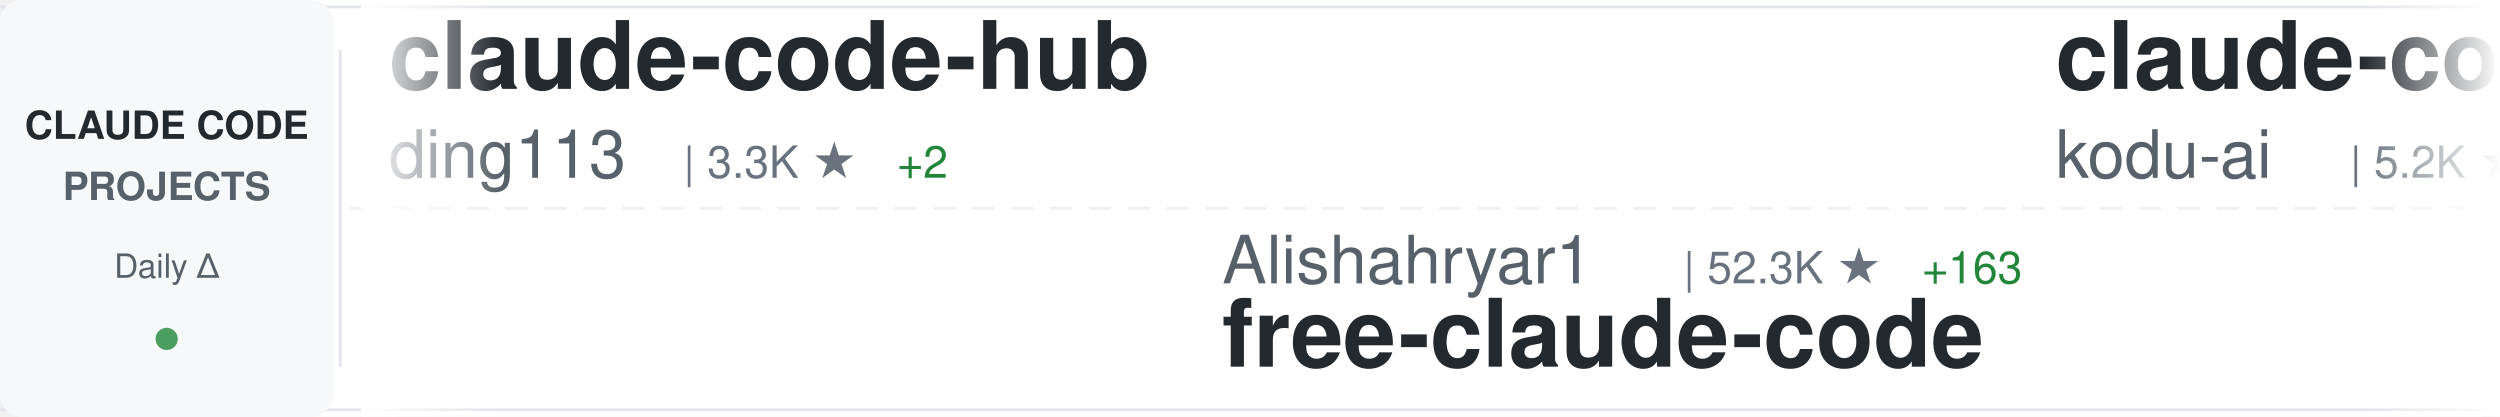
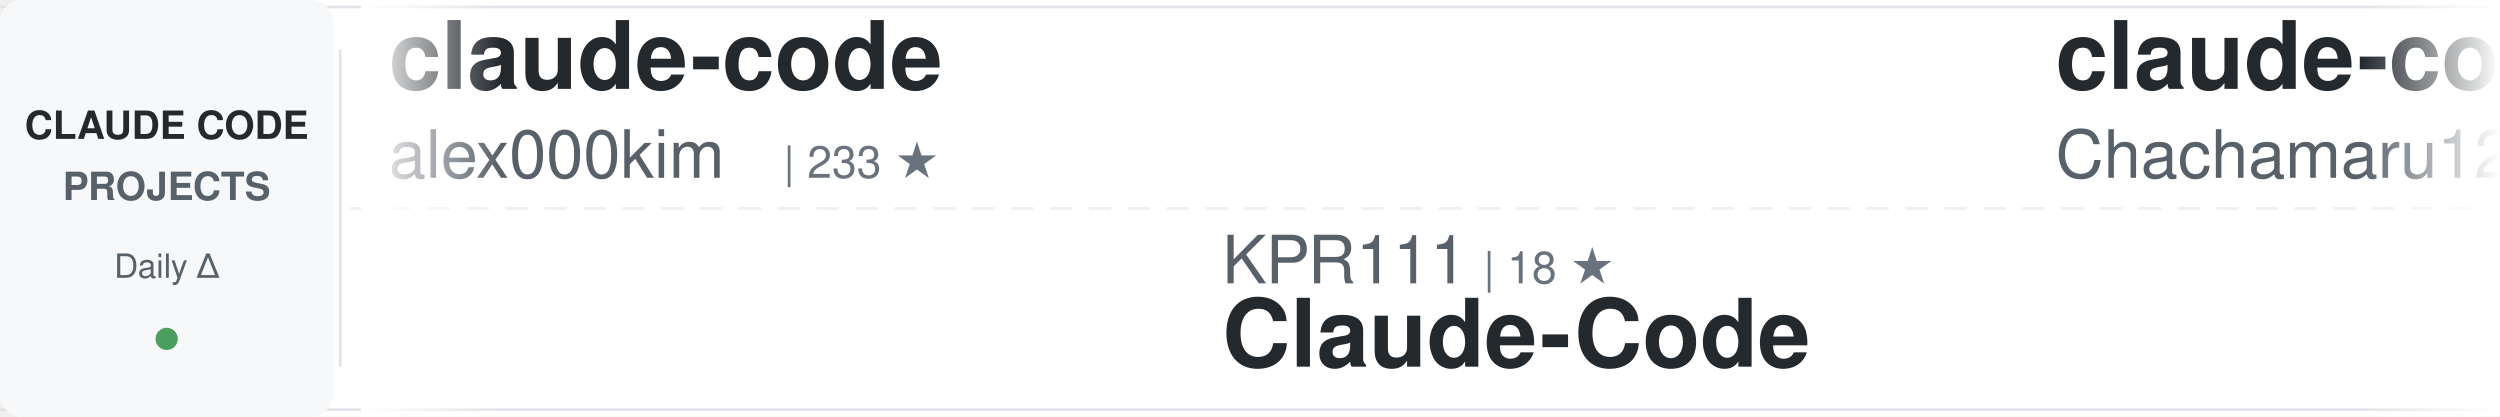
<svg xmlns="http://www.w3.org/2000/svg" width="900" height="150">
  <defs>
    <linearGradient id="awesomeLeftFade" x1="0%" y1="0%" x2="100%" y2="0%">
      <stop offset="0%" style="stop-color:#ffffff;stop-opacity:1" />
      <stop offset="100%" style="stop-color:#ffffff;stop-opacity:0" />
    </linearGradient>
    <linearGradient id="awesomeRightFade" x1="0%" y1="0%" x2="100%" y2="0%">
      <stop offset="0%" style="stop-color:#ffffff;stop-opacity:0" />
      <stop offset="100%" style="stop-color:#ffffff;stop-opacity:1" />
    </linearGradient>
  </defs>
  <rect width="900" height="150" fill="#ffffff" rx="8" />
  <rect x="0" y="2" width="900" height="1" fill="#e1e4e8" />
  <rect x="0" y="147" width="900" height="1" fill="#e1e4e8" />
  <line x1="0" y1="75" x2="900" y2="75" stroke="#e1e4e8" stroke-width="1" stroke-dasharray="8 6" opacity="0.6" />
  <rect x="0" y="0" width="120" height="150" fill="#f6f8fa" rx="8" />
  <text x="60" y="50" font-family="-apple-system, BlinkMacSystemFont, 'Segoe UI', Helvetica, Arial, sans-serif" font-size="14" font-weight="600" fill="#24292e" text-anchor="middle">CLAUDE CODE</text>
  <text x="60" y="72" font-family="-apple-system, BlinkMacSystemFont, 'Segoe UI', Helvetica, Arial, sans-serif" font-size="14" font-weight="600" fill="#586069" text-anchor="middle">PROJECTS</text>
  <text x="60" y="100" font-family="-apple-system, BlinkMacSystemFont, 'Segoe UI', Helvetica, Arial, sans-serif" font-size="12" font-weight="500" fill="#586069" text-anchor="middle">Daily Δ</text>
  <circle cx="60" cy="122" r="4" fill="#22863a" opacity="0.8" />
  <rect x="122" y="18" width="1" height="114" fill="#e1e4e8" />
  <clipPath id="awesomeTickerClip">
    <rect x="130" y="0" width="770" height="150" />
  </clipPath>
  <g clip-path="url(#awesomeTickerClip)">
    <g id="awesomeTickerItems">
      <animateTransform attributeName="transform" attributeType="XML" type="translate" from="0 0" to="-3000 0" dur="54s" repeatCount="indefinite" />
      <g transform="translate(0, 0)">
-         <text x="140" y="32" font-family="-apple-system, BlinkMacSystemFont, 'Segoe UI', Helvetica, Arial, sans-serif" font-size="34" font-weight="600" fill="#24292e">claude-code-hub</text>
-         <text x="140" y="64" font-family="-apple-system, BlinkMacSystemFont, 'Segoe UI', Helvetica, Arial, sans-serif" font-size="24" font-weight="400" fill="#586069">ding113</text>
-         <text x="246" y="64" font-family="-apple-system, BlinkMacSystemFont, 'Segoe UI', Helvetica, Arial, sans-serif" font-size="16" font-weight="500" fill="#6a737d">| 3.3K ★</text>
-         <text x="323" y="64" font-family="-apple-system, BlinkMacSystemFont, 'Segoe UI', Helvetica, Arial, sans-serif" font-size="16" font-weight="500" fill="#22863a"> +2</text>
+         <text x="140" y="32" font-family="-apple-system, BlinkMacSystemFont, 'Segoe UI', Helvetica, Arial, sans-serif" font-size="34" font-weight="600" fill="#24292e">claude-code</text>
+         <text x="140" y="64" font-family="-apple-system, BlinkMacSystemFont, 'Segoe UI', Helvetica, Arial, sans-serif" font-size="24" font-weight="400" fill="#586069">alex000kim</text>
+         <text x="282" y="64" font-family="-apple-system, BlinkMacSystemFont, 'Segoe UI', Helvetica, Arial, sans-serif" font-size="16" font-weight="500" fill="#6a737d">| 233 ★</text>
      </g>
      <g transform="translate(300, 0)">
-         <text x="140" y="102" font-family="-apple-system, BlinkMacSystemFont, 'Segoe UI', Helvetica, Arial, sans-serif" font-size="24" font-weight="400" fill="#586069">Alishahryar1</text>
-         <text x="306" y="102" font-family="-apple-system, BlinkMacSystemFont, 'Segoe UI', Helvetica, Arial, sans-serif" font-size="16" font-weight="500" fill="#6a737d">| 52.3K ★</text>
-         <text x="392" y="102" font-family="-apple-system, BlinkMacSystemFont, 'Segoe UI', Helvetica, Arial, sans-serif" font-size="16" font-weight="500" fill="#22863a"> +163</text>
-         <text x="140" y="132" font-family="-apple-system, BlinkMacSystemFont, 'Segoe UI', Helvetica, Arial, sans-serif" font-size="34" font-weight="600" fill="#24292e">free-claude-code</text>
+         <text x="140" y="102" font-family="-apple-system, BlinkMacSystemFont, 'Segoe UI', Helvetica, Arial, sans-serif" font-size="24" font-weight="400" fill="#586069">KPR111</text>
+         <text x="234" y="102" font-family="-apple-system, BlinkMacSystemFont, 'Segoe UI', Helvetica, Arial, sans-serif" font-size="16" font-weight="500" fill="#6a737d">| 18 ★</text>
+         <text x="140" y="132" font-family="-apple-system, BlinkMacSystemFont, 'Segoe UI', Helvetica, Arial, sans-serif" font-size="34" font-weight="600" fill="#24292e">Claude-Code</text>
      </g>
      <g transform="translate(600, 0)">
-         <text x="140" y="32" font-family="-apple-system, BlinkMacSystemFont, 'Segoe UI', Helvetica, Arial, sans-serif" font-size="34" font-weight="600" fill="#24292e">claude-coder</text>
-         <text x="140" y="64" font-family="-apple-system, BlinkMacSystemFont, 'Segoe UI', Helvetica, Arial, sans-serif" font-size="24" font-weight="400" fill="#586069">kodu-ai</text>
-         <text x="246" y="64" font-family="-apple-system, BlinkMacSystemFont, 'Segoe UI', Helvetica, Arial, sans-serif" font-size="16" font-weight="500" fill="#6a737d">| 5.2K ★</text>
+         <text x="140" y="32" font-family="-apple-system, BlinkMacSystemFont, 'Segoe UI', Helvetica, Arial, sans-serif" font-size="34" font-weight="600" fill="#24292e">claude-code-harness</text>
+         <text x="140" y="64" font-family="-apple-system, BlinkMacSystemFont, 'Segoe UI', Helvetica, Arial, sans-serif" font-size="24" font-weight="400" fill="#586069">Chachamaru127</text>
+         <text x="318" y="64" font-family="-apple-system, BlinkMacSystemFont, 'Segoe UI', Helvetica, Arial, sans-serif" font-size="16" font-weight="500" fill="#6a737d">| 3.1K ★</text>
      </g>
      <g transform="translate(900, 0)">
-         <text x="140" y="102" font-family="-apple-system, BlinkMacSystemFont, 'Segoe UI', Helvetica, Arial, sans-serif" font-size="24" font-weight="400" fill="#586069">pengchengneo</text>
-         <text x="306" y="102" font-family="-apple-system, BlinkMacSystemFont, 'Segoe UI', Helvetica, Arial, sans-serif" font-size="16" font-weight="500" fill="#6a737d">| 1.8K ★</text>
-         <text x="383" y="102" font-family="-apple-system, BlinkMacSystemFont, 'Segoe UI', Helvetica, Arial, sans-serif" font-size="16" font-weight="500" fill="#22863a"> +1</text>
+         <text x="140" y="102" font-family="-apple-system, BlinkMacSystemFont, 'Segoe UI', Helvetica, Arial, sans-serif" font-size="24" font-weight="400" fill="#586069">zstmfhy</text>
+         <text x="246" y="102" font-family="-apple-system, BlinkMacSystemFont, 'Segoe UI', Helvetica, Arial, sans-serif" font-size="16" font-weight="500" fill="#6a737d">| 190 ★</text>
+         <text x="140" y="132" font-family="-apple-system, BlinkMacSystemFont, 'Segoe UI', Helvetica, Arial, sans-serif" font-size="34" font-weight="600" fill="#24292e">Claude-code</text>
+       </g>
+       <g transform="translate(1200, 0)">
+         <text x="140" y="32" font-family="-apple-system, BlinkMacSystemFont, 'Segoe UI', Helvetica, Arial, sans-serif" font-size="34" font-weight="600" fill="#24292e">claude-code-ultimate-gui...</text>
+         <text x="140" y="64" font-family="-apple-system, BlinkMacSystemFont, 'Segoe UI', Helvetica, Arial, sans-serif" font-size="24" font-weight="400" fill="#586069">FlorianBruniaux</text>
+         <text x="342" y="64" font-family="-apple-system, BlinkMacSystemFont, 'Segoe UI', Helvetica, Arial, sans-serif" font-size="16" font-weight="500" fill="#6a737d">| 5.9K ★</text>
+         <text x="419" y="64" font-family="-apple-system, BlinkMacSystemFont, 'Segoe UI', Helvetica, Arial, sans-serif" font-size="16" font-weight="500" fill="#cb2431"> -1</text>
+       </g>
+       <g transform="translate(1500, 0)">
+         <text x="140" y="102" font-family="-apple-system, BlinkMacSystemFont, 'Segoe UI', Helvetica, Arial, sans-serif" font-size="24" font-weight="400" fill="#586069">ding113</text>
+         <text x="246" y="102" font-family="-apple-system, BlinkMacSystemFont, 'Segoe UI', Helvetica, Arial, sans-serif" font-size="16" font-weight="500" fill="#6a737d">| 3.3K ★</text>
+         <text x="140" y="132" font-family="-apple-system, BlinkMacSystemFont, 'Segoe UI', Helvetica, Arial, sans-serif" font-size="34" font-weight="600" fill="#24292e">claude-code-hub</text>
+       </g>
+       <g transform="translate(1800, 0)">
+         <text x="140" y="32" font-family="-apple-system, BlinkMacSystemFont, 'Segoe UI', Helvetica, Arial, sans-serif" font-size="34" font-weight="600" fill="#24292e">claude-code-security-rev...</text>
+         <text x="140" y="64" font-family="-apple-system, BlinkMacSystemFont, 'Segoe UI', Helvetica, Arial, sans-serif" font-size="24" font-weight="400" fill="#586069">anthropics</text>
+         <text x="282" y="64" font-family="-apple-system, BlinkMacSystemFont, 'Segoe UI', Helvetica, Arial, sans-serif" font-size="16" font-weight="500" fill="#6a737d">| 6.1K ★</text>
+         <text x="359" y="64" font-family="-apple-system, BlinkMacSystemFont, 'Segoe UI', Helvetica, Arial, sans-serif" font-size="16" font-weight="500" fill="#22863a"> +4</text>
+       </g>
+       <g transform="translate(2100, 0)">
+         <text x="140" y="102" font-family="-apple-system, BlinkMacSystemFont, 'Segoe UI', Helvetica, Arial, sans-serif" font-size="24" font-weight="400" fill="#586069">ccplugins</text>
+         <text x="270" y="102" font-family="-apple-system, BlinkMacSystemFont, 'Segoe UI', Helvetica, Arial, sans-serif" font-size="16" font-weight="500" fill="#6a737d">| 927 ★</text>
+         <text x="140" y="132" font-family="-apple-system, BlinkMacSystemFont, 'Segoe UI', Helvetica, Arial, sans-serif" font-size="34" font-weight="600" fill="#24292e">awesome-claude-code-plug...</text>
+       </g>
+       <g transform="translate(2400, 0)">
+         <text x="140" y="32" font-family="-apple-system, BlinkMacSystemFont, 'Segoe UI', Helvetica, Arial, sans-serif" font-size="34" font-weight="600" fill="#24292e">edmunds-claude-code</text>
+         <text x="140" y="64" font-family="-apple-system, BlinkMacSystemFont, 'Segoe UI', Helvetica, Arial, sans-serif" font-size="24" font-weight="400" fill="#586069">edmund-io</text>
+         <text x="270" y="64" font-family="-apple-system, BlinkMacSystemFont, 'Segoe UI', Helvetica, Arial, sans-serif" font-size="16" font-weight="500" fill="#6a737d">| 1.5K ★</text>
+       </g>
+       <g transform="translate(2700, 0)">
+         <text x="140" y="102" font-family="-apple-system, BlinkMacSystemFont, 'Segoe UI', Helvetica, Arial, sans-serif" font-size="24" font-weight="400" fill="#586069">guanshan</text>
+         <text x="258" y="102" font-family="-apple-system, BlinkMacSystemFont, 'Segoe UI', Helvetica, Arial, sans-serif" font-size="16" font-weight="500" fill="#6a737d">| 61 ★</text>
+         <text x="140" y="132" font-family="-apple-system, BlinkMacSystemFont, 'Segoe UI', Helvetica, Arial, sans-serif" font-size="34" font-weight="600" fill="#24292e">ClaudeCode</text>
+       </g>
+       <g transform="translate(3000, 0)">
+         <text x="140" y="32" font-family="-apple-system, BlinkMacSystemFont, 'Segoe UI', Helvetica, Arial, sans-serif" font-size="34" font-weight="600" fill="#24292e">claude-code</text>
+         <text x="140" y="64" font-family="-apple-system, BlinkMacSystemFont, 'Segoe UI', Helvetica, Arial, sans-serif" font-size="24" font-weight="400" fill="#586069">alex000kim</text>
+         <text x="282" y="64" font-family="-apple-system, BlinkMacSystemFont, 'Segoe UI', Helvetica, Arial, sans-serif" font-size="16" font-weight="500" fill="#6a737d">| 233 ★</text>
+       </g>
+       <g transform="translate(3300, 0)">
+         <text x="140" y="102" font-family="-apple-system, BlinkMacSystemFont, 'Segoe UI', Helvetica, Arial, sans-serif" font-size="24" font-weight="400" fill="#586069">KPR111</text>
+         <text x="234" y="102" font-family="-apple-system, BlinkMacSystemFont, 'Segoe UI', Helvetica, Arial, sans-serif" font-size="16" font-weight="500" fill="#6a737d">| 18 ★</text>
        <text x="140" y="132" font-family="-apple-system, BlinkMacSystemFont, 'Segoe UI', Helvetica, Arial, sans-serif" font-size="34" font-weight="600" fill="#24292e">Claude-Code</text>
      </g>
-       <g transform="translate(1200, 0)">
-         <text x="140" y="32" font-family="-apple-system, BlinkMacSystemFont, 'Segoe UI', Helvetica, Arial, sans-serif" font-size="34" font-weight="600" fill="#24292e">oh-my-claudecode</text>
-         <text x="140" y="64" font-family="-apple-system, BlinkMacSystemFont, 'Segoe UI', Helvetica, Arial, sans-serif" font-size="24" font-weight="400" fill="#586069">Yeachan-Heo</text>
-         <text x="294" y="64" font-family="-apple-system, BlinkMacSystemFont, 'Segoe UI', Helvetica, Arial, sans-serif" font-size="16" font-weight="500" fill="#6a737d">| 38.9K ★</text>
-         <text x="380" y="64" font-family="-apple-system, BlinkMacSystemFont, 'Segoe UI', Helvetica, Arial, sans-serif" font-size="16" font-weight="500" fill="#22863a"> +3</text>
-       </g>
-       <g transform="translate(1500, 0)">
-         <text x="140" y="102" font-family="-apple-system, BlinkMacSystemFont, 'Segoe UI', Helvetica, Arial, sans-serif" font-size="24" font-weight="400" fill="#586069">zebbern</text>
-         <text x="246" y="102" font-family="-apple-system, BlinkMacSystemFont, 'Segoe UI', Helvetica, Arial, sans-serif" font-size="16" font-weight="500" fill="#6a737d">| 4.6K ★</text>
-         <text x="140" y="132" font-family="-apple-system, BlinkMacSystemFont, 'Segoe UI', Helvetica, Arial, sans-serif" font-size="34" font-weight="600" fill="#24292e">claude-code-guide</text>
-       </g>
-       <g transform="translate(1800, 0)">
-         <text x="140" y="32" font-family="-apple-system, BlinkMacSystemFont, 'Segoe UI', Helvetica, Arial, sans-serif" font-size="34" font-weight="600" fill="#24292e">skills</text>
-         <text x="140" y="64" font-family="-apple-system, BlinkMacSystemFont, 'Segoe UI', Helvetica, Arial, sans-serif" font-size="24" font-weight="400" fill="#586069">anthropics</text>
-         <text x="282" y="64" font-family="-apple-system, BlinkMacSystemFont, 'Segoe UI', Helvetica, Arial, sans-serif" font-size="16" font-weight="500" fill="#6a737d">| 172.8K ★</text>
-         <text x="377" y="64" font-family="-apple-system, BlinkMacSystemFont, 'Segoe UI', Helvetica, Arial, sans-serif" font-size="16" font-weight="500" fill="#22863a"> +58</text>
-       </g>
-       <g transform="translate(2100, 0)">
-         <text x="140" y="102" font-family="-apple-system, BlinkMacSystemFont, 'Segoe UI', Helvetica, Arial, sans-serif" font-size="24" font-weight="400" fill="#586069">wanshuiyin</text>
-         <text x="282" y="102" font-family="-apple-system, BlinkMacSystemFont, 'Segoe UI', Helvetica, Arial, sans-serif" font-size="16" font-weight="500" fill="#6a737d">| 15.5K ★</text>
-         <text x="368" y="102" font-family="-apple-system, BlinkMacSystemFont, 'Segoe UI', Helvetica, Arial, sans-serif" font-size="16" font-weight="500" fill="#22863a"> +17</text>
-         <text x="140" y="132" font-family="-apple-system, BlinkMacSystemFont, 'Segoe UI', Helvetica, Arial, sans-serif" font-size="34" font-weight="600" fill="#24292e">Auto-claude-code-researc...</text>
-       </g>
-       <g transform="translate(2400, 0)">
-         <text x="140" y="32" font-family="-apple-system, BlinkMacSystemFont, 'Segoe UI', Helvetica, Arial, sans-serif" font-size="34" font-weight="600" fill="#24292e">ClaudeCodeAgents</text>
-         <text x="140" y="64" font-family="-apple-system, BlinkMacSystemFont, 'Segoe UI', Helvetica, Arial, sans-serif" font-size="24" font-weight="400" fill="#586069">darcyegb</text>
-         <text x="258" y="64" font-family="-apple-system, BlinkMacSystemFont, 'Segoe UI', Helvetica, Arial, sans-serif" font-size="16" font-weight="500" fill="#6a737d">| 759 ★</text>
-       </g>
-       <g transform="translate(2700, 0)">
-         <text x="140" y="102" font-family="-apple-system, BlinkMacSystemFont, 'Segoe UI', Helvetica, Arial, sans-serif" font-size="24" font-weight="400" fill="#586069">ykdojo</text>
-         <text x="234" y="102" font-family="-apple-system, BlinkMacSystemFont, 'Segoe UI', Helvetica, Arial, sans-serif" font-size="16" font-weight="500" fill="#6a737d">| 10.0K ★</text>
-         <text x="320" y="102" font-family="-apple-system, BlinkMacSystemFont, 'Segoe UI', Helvetica, Arial, sans-serif" font-size="16" font-weight="500" fill="#22863a"> +11</text>
-         <text x="140" y="132" font-family="-apple-system, BlinkMacSystemFont, 'Segoe UI', Helvetica, Arial, sans-serif" font-size="34" font-weight="600" fill="#24292e">claude-code-tips</text>
-       </g>
-       <g transform="translate(3000, 0)">
-         <text x="140" y="32" font-family="-apple-system, BlinkMacSystemFont, 'Segoe UI', Helvetica, Arial, sans-serif" font-size="34" font-weight="600" fill="#24292e">claude-code-hub</text>
-         <text x="140" y="64" font-family="-apple-system, BlinkMacSystemFont, 'Segoe UI', Helvetica, Arial, sans-serif" font-size="24" font-weight="400" fill="#586069">ding113</text>
-         <text x="246" y="64" font-family="-apple-system, BlinkMacSystemFont, 'Segoe UI', Helvetica, Arial, sans-serif" font-size="16" font-weight="500" fill="#6a737d">| 3.3K ★</text>
-         <text x="323" y="64" font-family="-apple-system, BlinkMacSystemFont, 'Segoe UI', Helvetica, Arial, sans-serif" font-size="16" font-weight="500" fill="#22863a"> +2</text>
-       </g>
-       <g transform="translate(3300, 0)">
-         <text x="140" y="102" font-family="-apple-system, BlinkMacSystemFont, 'Segoe UI', Helvetica, Arial, sans-serif" font-size="24" font-weight="400" fill="#586069">Alishahryar1</text>
-         <text x="306" y="102" font-family="-apple-system, BlinkMacSystemFont, 'Segoe UI', Helvetica, Arial, sans-serif" font-size="16" font-weight="500" fill="#6a737d">| 52.3K ★</text>
-         <text x="392" y="102" font-family="-apple-system, BlinkMacSystemFont, 'Segoe UI', Helvetica, Arial, sans-serif" font-size="16" font-weight="500" fill="#22863a"> +163</text>
-         <text x="140" y="132" font-family="-apple-system, BlinkMacSystemFont, 'Segoe UI', Helvetica, Arial, sans-serif" font-size="34" font-weight="600" fill="#24292e">free-claude-code</text>
-       </g>
      <g transform="translate(3600, 0)">
-         <text x="140" y="32" font-family="-apple-system, BlinkMacSystemFont, 'Segoe UI', Helvetica, Arial, sans-serif" font-size="34" font-weight="600" fill="#24292e">claude-coder</text>
-         <text x="140" y="64" font-family="-apple-system, BlinkMacSystemFont, 'Segoe UI', Helvetica, Arial, sans-serif" font-size="24" font-weight="400" fill="#586069">kodu-ai</text>
-         <text x="246" y="64" font-family="-apple-system, BlinkMacSystemFont, 'Segoe UI', Helvetica, Arial, sans-serif" font-size="16" font-weight="500" fill="#6a737d">| 5.2K ★</text>
+         <text x="140" y="32" font-family="-apple-system, BlinkMacSystemFont, 'Segoe UI', Helvetica, Arial, sans-serif" font-size="34" font-weight="600" fill="#24292e">claude-code-harness</text>
+         <text x="140" y="64" font-family="-apple-system, BlinkMacSystemFont, 'Segoe UI', Helvetica, Arial, sans-serif" font-size="24" font-weight="400" fill="#586069">Chachamaru127</text>
+         <text x="318" y="64" font-family="-apple-system, BlinkMacSystemFont, 'Segoe UI', Helvetica, Arial, sans-serif" font-size="16" font-weight="500" fill="#6a737d">| 3.1K ★</text>
      </g>
      <g transform="translate(3900, 0)">
-         <text x="140" y="102" font-family="-apple-system, BlinkMacSystemFont, 'Segoe UI', Helvetica, Arial, sans-serif" font-size="24" font-weight="400" fill="#586069">pengchengneo</text>
-         <text x="306" y="102" font-family="-apple-system, BlinkMacSystemFont, 'Segoe UI', Helvetica, Arial, sans-serif" font-size="16" font-weight="500" fill="#6a737d">| 1.8K ★</text>
-         <text x="383" y="102" font-family="-apple-system, BlinkMacSystemFont, 'Segoe UI', Helvetica, Arial, sans-serif" font-size="16" font-weight="500" fill="#22863a"> +1</text>
-         <text x="140" y="132" font-family="-apple-system, BlinkMacSystemFont, 'Segoe UI', Helvetica, Arial, sans-serif" font-size="34" font-weight="600" fill="#24292e">Claude-Code</text>
+         <text x="140" y="102" font-family="-apple-system, BlinkMacSystemFont, 'Segoe UI', Helvetica, Arial, sans-serif" font-size="24" font-weight="400" fill="#586069">zstmfhy</text>
+         <text x="246" y="102" font-family="-apple-system, BlinkMacSystemFont, 'Segoe UI', Helvetica, Arial, sans-serif" font-size="16" font-weight="500" fill="#6a737d">| 190 ★</text>
+         <text x="140" y="132" font-family="-apple-system, BlinkMacSystemFont, 'Segoe UI', Helvetica, Arial, sans-serif" font-size="34" font-weight="600" fill="#24292e">Claude-code</text>
      </g>
    </g>
  </g>
  <rect x="130" y="0" width="50" height="150" fill="url(#awesomeLeftFade)" />
  <rect x="850" y="0" width="50" height="150" fill="url(#awesomeRightFade)" />
</svg>
